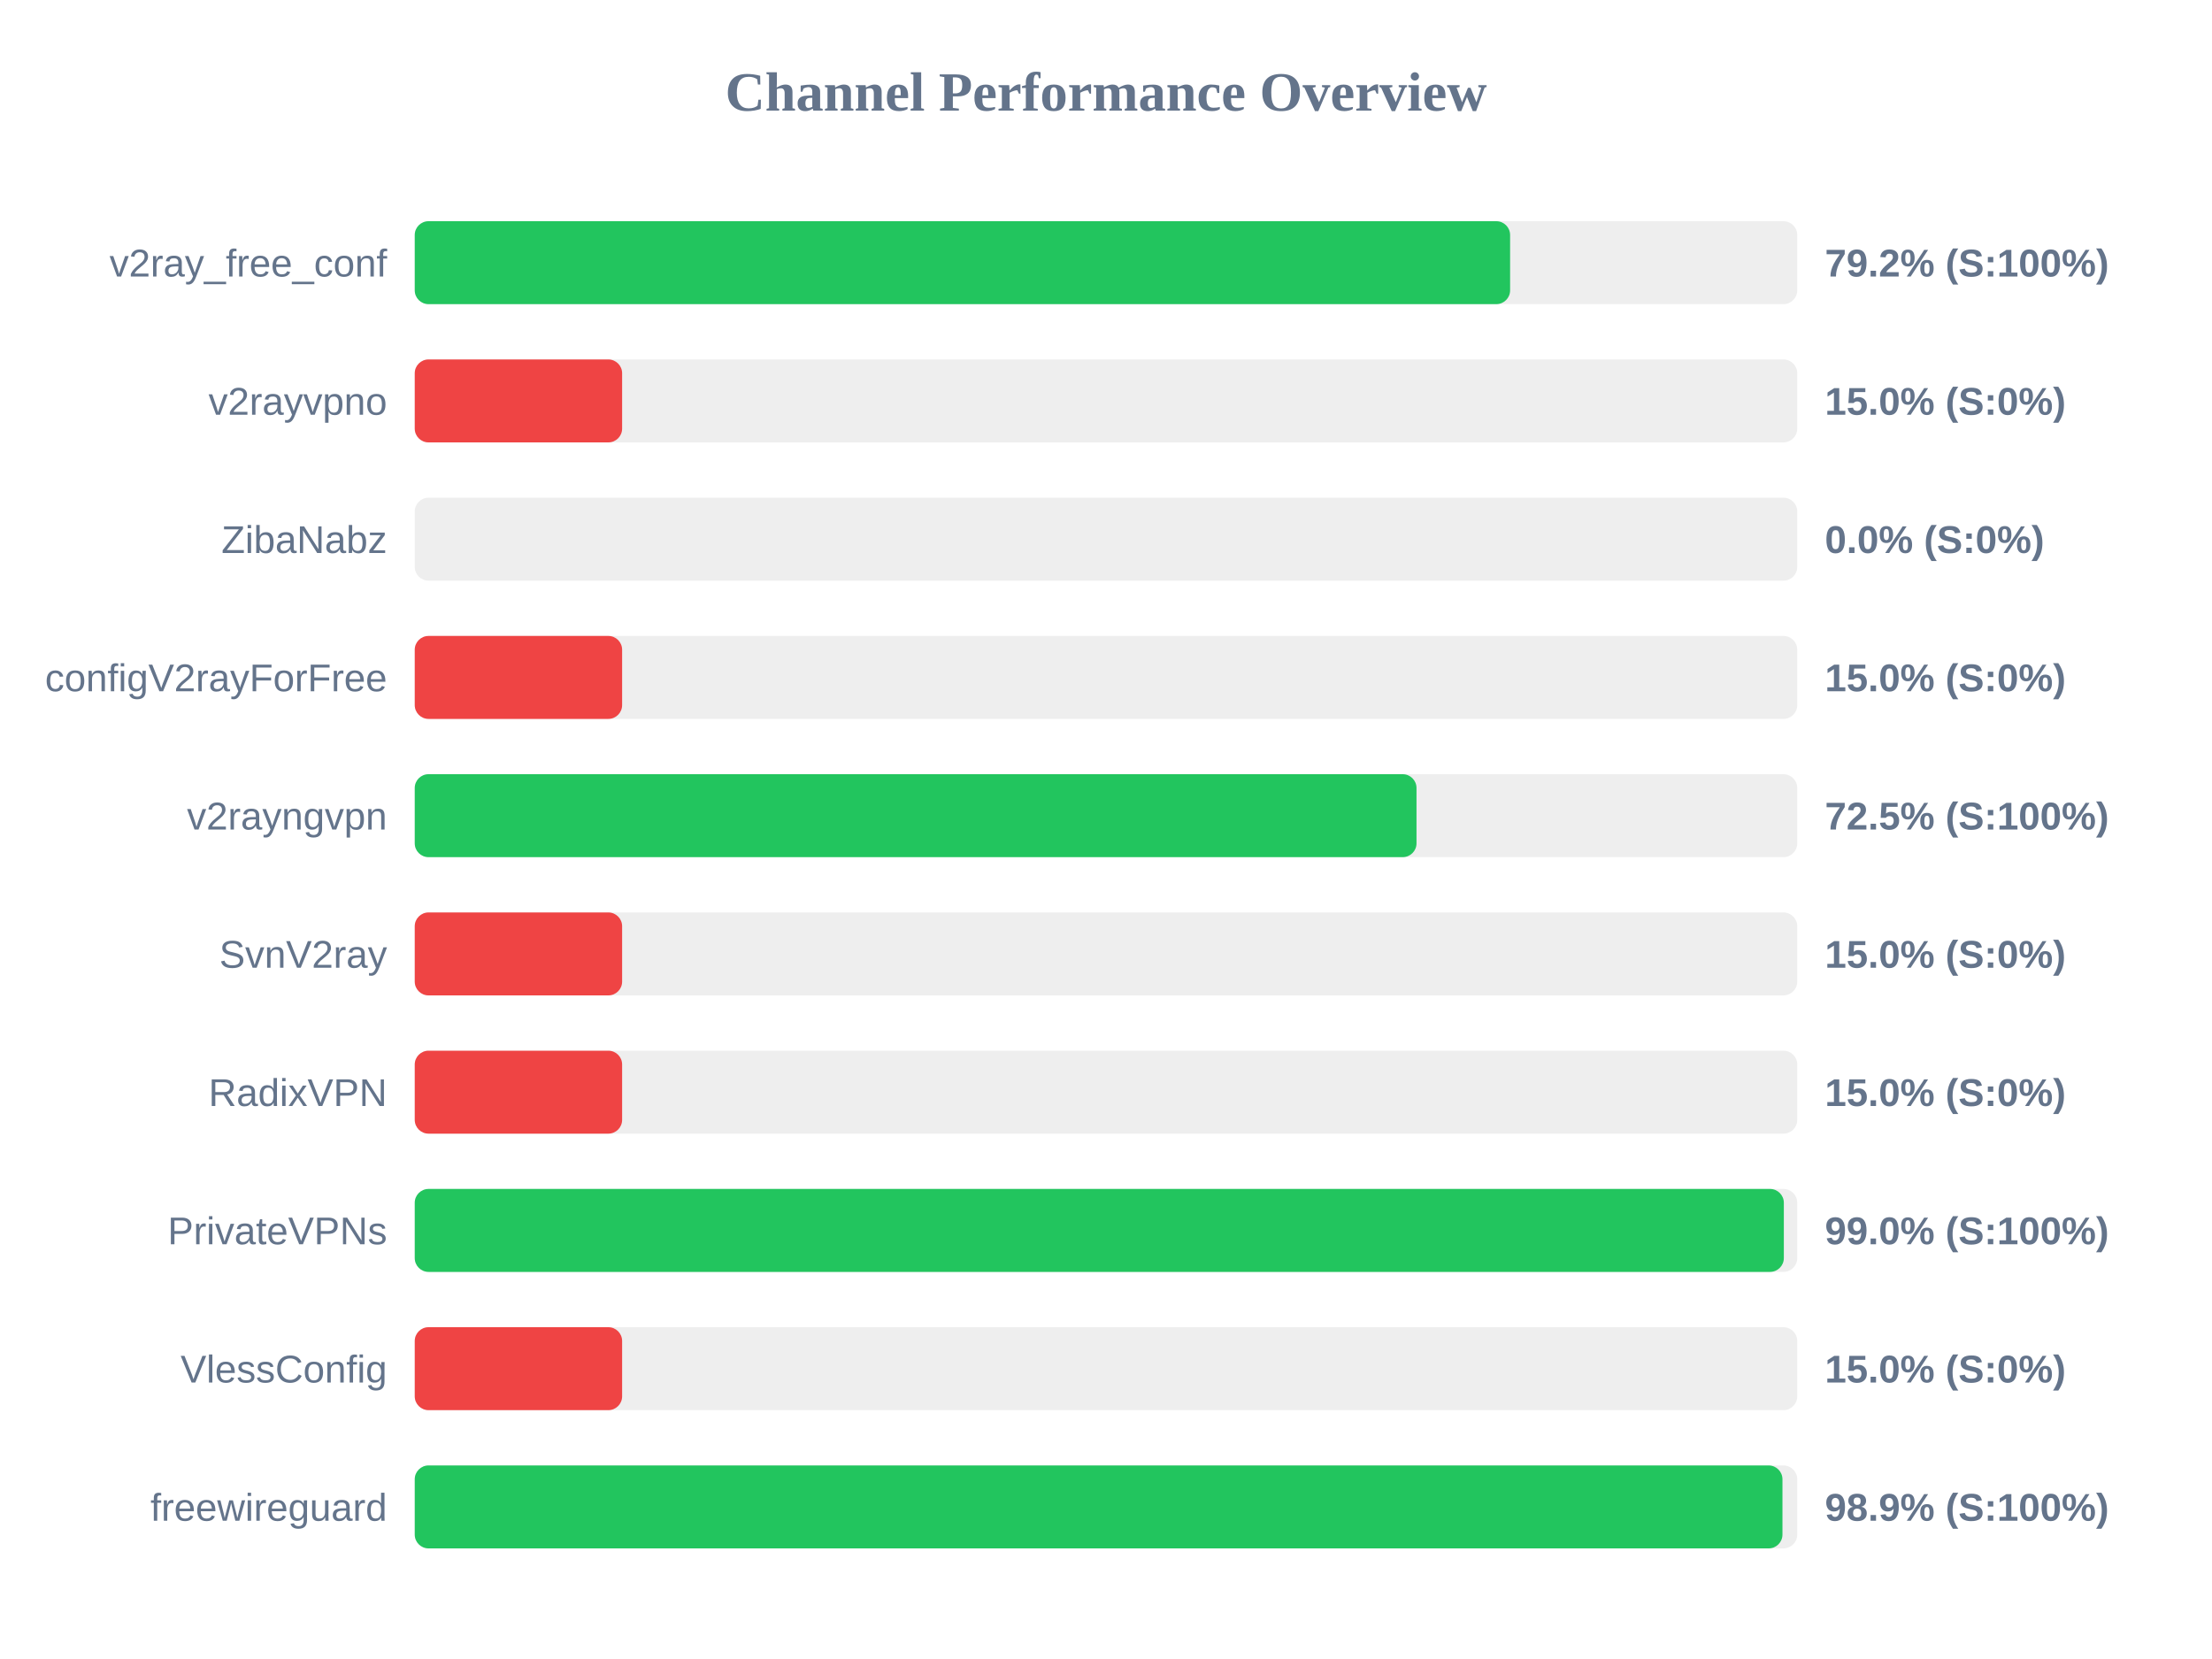
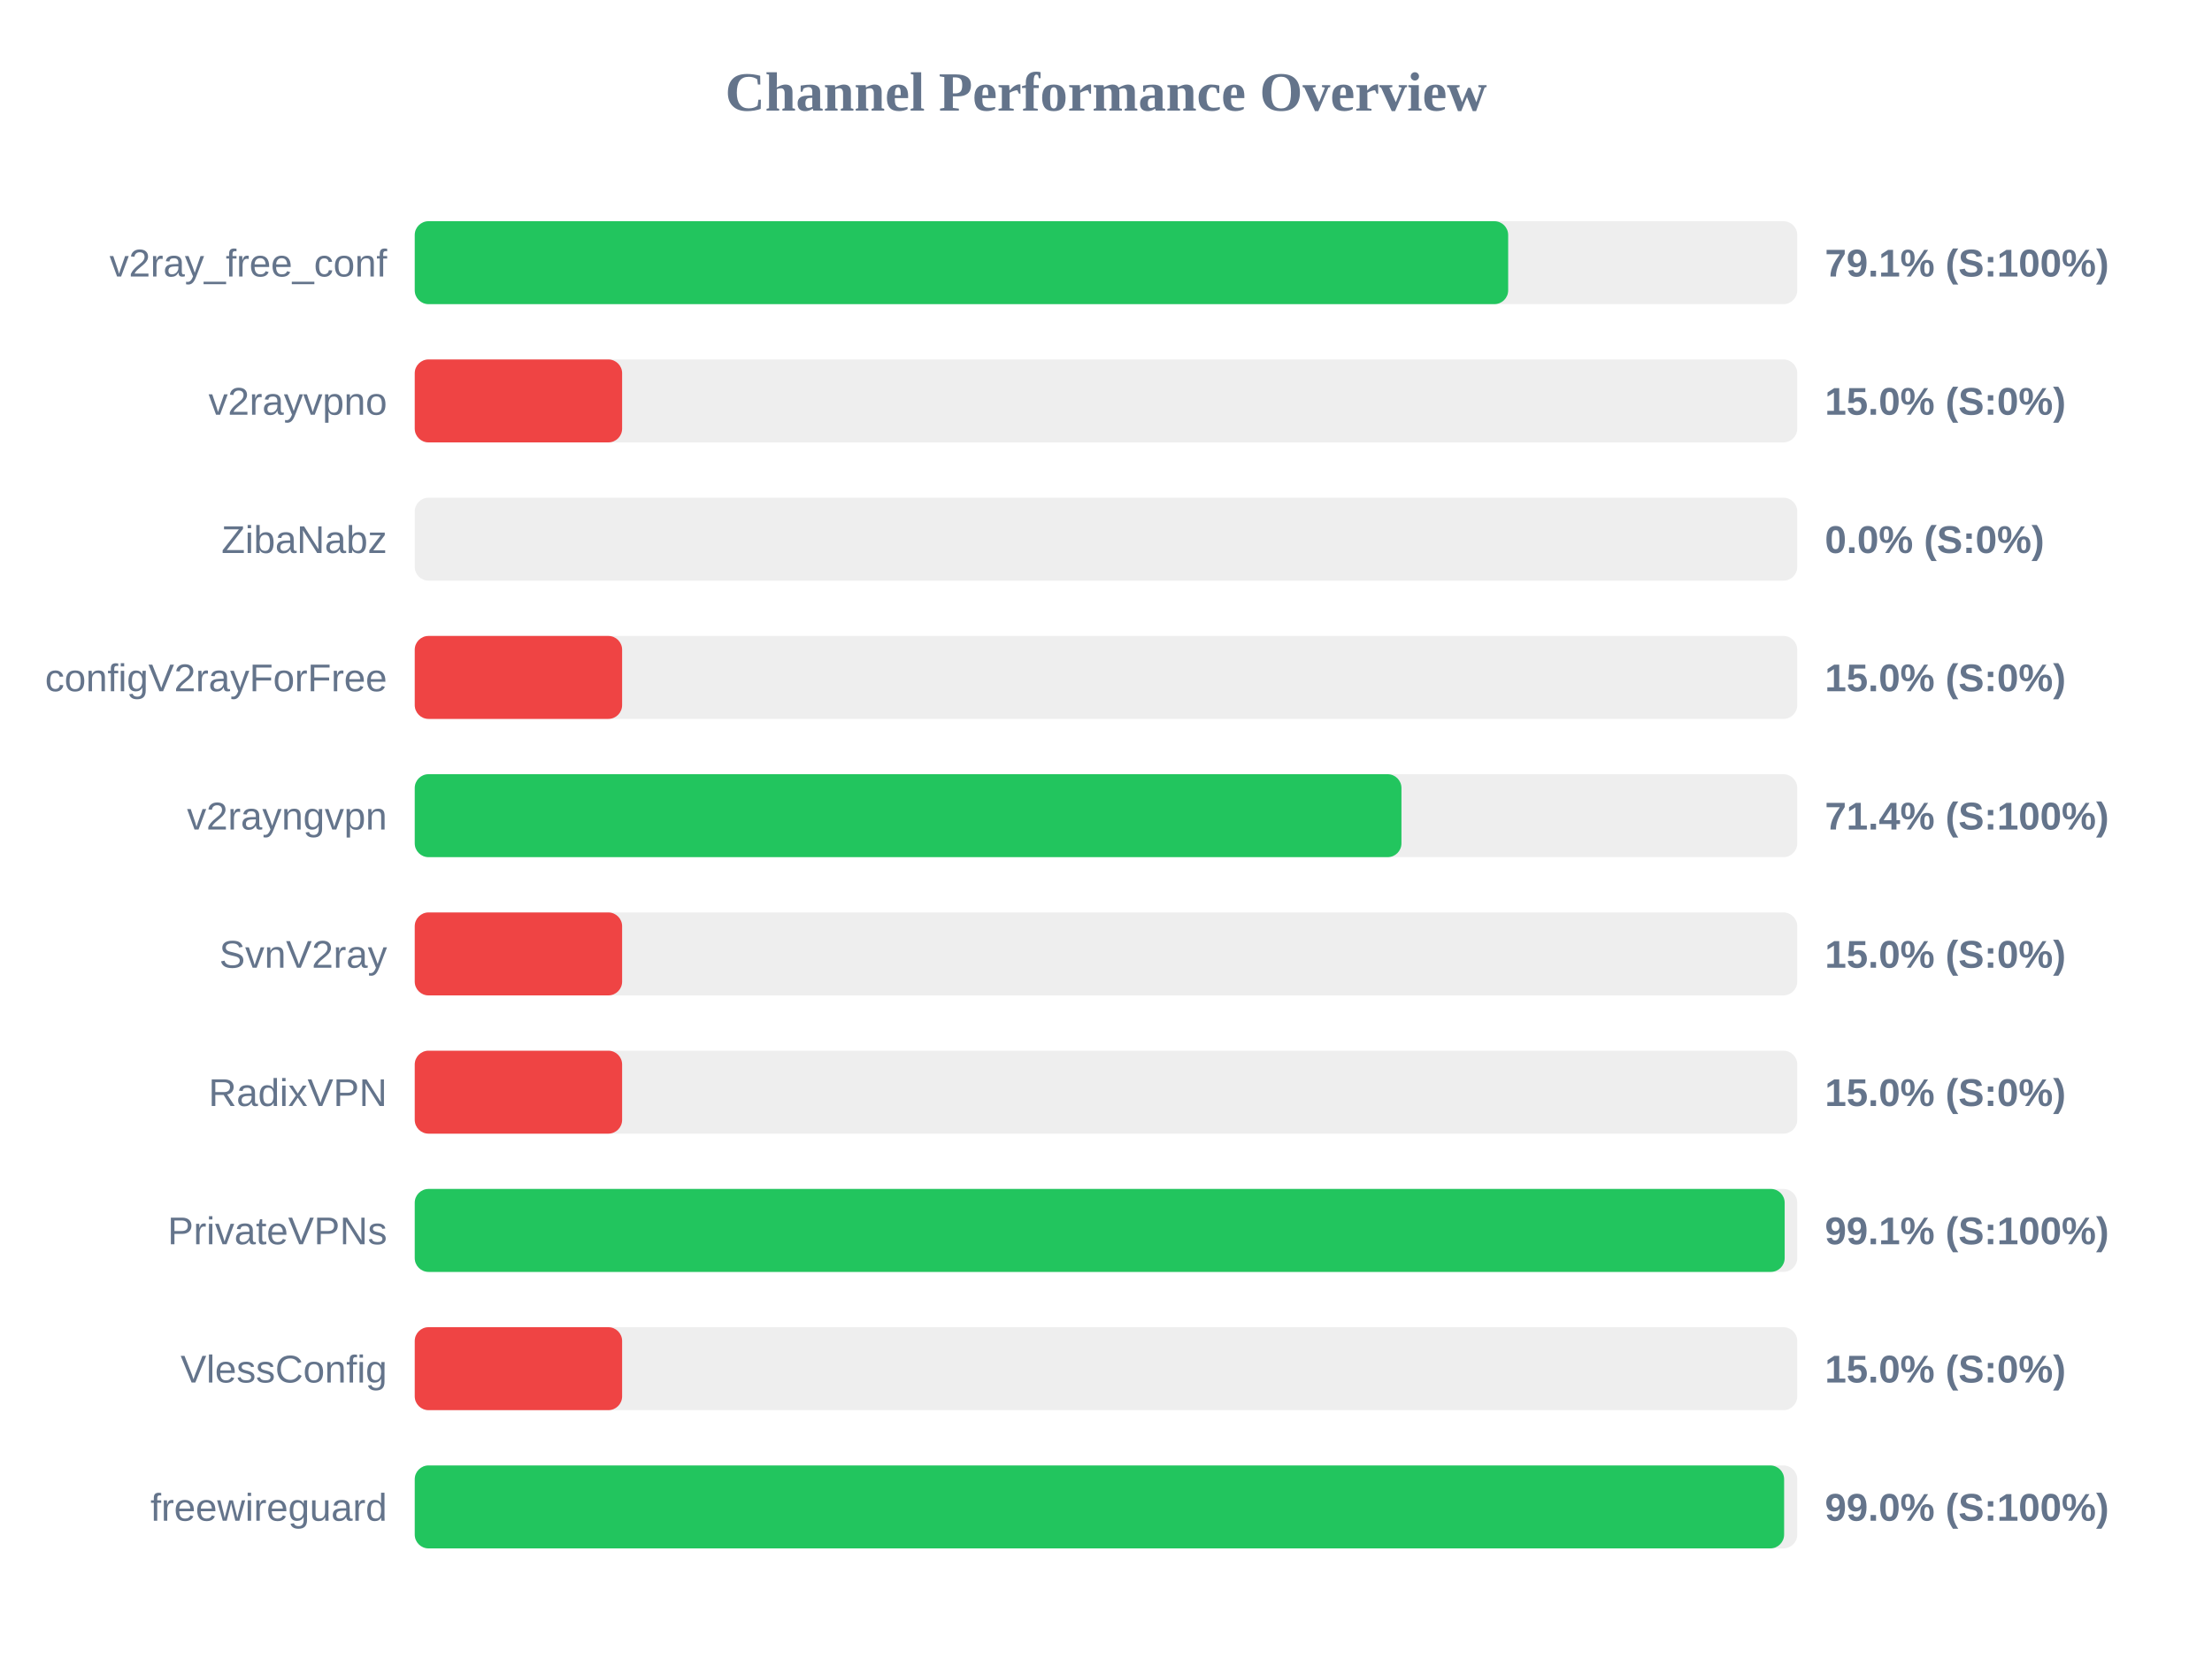
<svg xmlns="http://www.w3.org/2000/svg" width="800" height="600" version="1.1">
  <style>
        .row { font: 14px Arial; fill: #64748b; }
        .score { font: bold 14px Arial; fill: #64748b; }
    </style>
  <text x="400" y="40" text-anchor="middle" font-size="20px" font-weight="bold" fill="#64748b">Channel Performance Overview</text>
  <rect x="150" y="80" width="500" height="30" fill="#eee" rx="5" />
-   <rect x="150" y="80" width="396.15" height="30" fill="#22c55e" rx="5" />
+   <rect x="150" y="80" width="395.45" height="30" fill="#22c55e" rx="5" />
  <text x="140" y="100" text-anchor="end" class="row">v2ray_free_conf</text>
-   <text x="660" y="100" text-anchor="start" class="score">79.2% (S:100%)</text>
+   <text x="660" y="100" text-anchor="start" class="score">79.1% (S:100%)</text>
  <rect x="150" y="130" width="500" height="30" fill="#eee" rx="5" />
  <rect x="150" y="130" width="75.0" height="30" fill="#ef4444" rx="5" />
  <text x="140" y="150" text-anchor="end" class="row">v2rayvpno</text>
  <text x="660" y="150" text-anchor="start" class="score">15.0% (S:0%)</text>
  <rect x="150" y="180" width="500" height="30" fill="#eee" rx="5" />
  <rect x="150" y="180" width="0.0" height="30" fill="#ef4444" rx="5" />
  <text x="140" y="200" text-anchor="end" class="row">ZibaNabz</text>
  <text x="660" y="200" text-anchor="start" class="score">0.0% (S:0%)</text>
  <rect x="150" y="230" width="500" height="30" fill="#eee" rx="5" />
  <rect x="150" y="230" width="75.0" height="30" fill="#ef4444" rx="5" />
  <text x="140" y="250" text-anchor="end" class="row">configV2rayForFree</text>
  <text x="660" y="250" text-anchor="start" class="score">15.0% (S:0%)</text>
  <rect x="150" y="280" width="500" height="30" fill="#eee" rx="5" />
-   <rect x="150" y="280" width="362.3" height="30" fill="#22c55e" rx="5" />
+   <rect x="150" y="280" width="356.85" height="30" fill="#22c55e" rx="5" />
  <text x="140" y="300" text-anchor="end" class="row">v2rayngvpn</text>
-   <text x="660" y="300" text-anchor="start" class="score">72.5% (S:100%)</text>
+   <text x="660" y="300" text-anchor="start" class="score">71.4% (S:100%)</text>
  <rect x="150" y="330" width="500" height="30" fill="#eee" rx="5" />
  <rect x="150" y="330" width="75.0" height="30" fill="#ef4444" rx="5" />
  <text x="140" y="350" text-anchor="end" class="row">SvnV2ray</text>
  <text x="660" y="350" text-anchor="start" class="score">15.0% (S:0%)</text>
  <rect x="150" y="380" width="500" height="30" fill="#eee" rx="5" />
  <rect x="150" y="380" width="75.0" height="30" fill="#ef4444" rx="5" />
  <text x="140" y="400" text-anchor="end" class="row">RadixVPN</text>
  <text x="660" y="400" text-anchor="start" class="score">15.0% (S:0%)</text>
  <rect x="150" y="430" width="500" height="30" fill="#eee" rx="5" />
-   <rect x="150" y="430" width="495.15" height="30" fill="#22c55e" rx="5" />
+   <rect x="150" y="430" width="495.45" height="30" fill="#22c55e" rx="5" />
  <text x="140" y="450" text-anchor="end" class="row">PrivateVPNs</text>
-   <text x="660" y="450" text-anchor="start" class="score">99.0% (S:100%)</text>
+   <text x="660" y="450" text-anchor="start" class="score">99.1% (S:100%)</text>
  <rect x="150" y="480" width="500" height="30" fill="#eee" rx="5" />
  <rect x="150" y="480" width="75.0" height="30" fill="#ef4444" rx="5" />
  <text x="140" y="500" text-anchor="end" class="row">VlessConfig</text>
  <text x="660" y="500" text-anchor="start" class="score">15.0% (S:0%)</text>
  <rect x="150" y="530" width="500" height="30" fill="#eee" rx="5" />
-   <rect x="150" y="530" width="494.65" height="30" fill="#22c55e" rx="5" />
+   <rect x="150" y="530" width="495.25" height="30" fill="#22c55e" rx="5" />
  <text x="140" y="550" text-anchor="end" class="row">freewireguard</text>
-   <text x="660" y="550" text-anchor="start" class="score">98.9% (S:100%)</text>
+   <text x="660" y="550" text-anchor="start" class="score">99.0% (S:100%)</text>
</svg>
